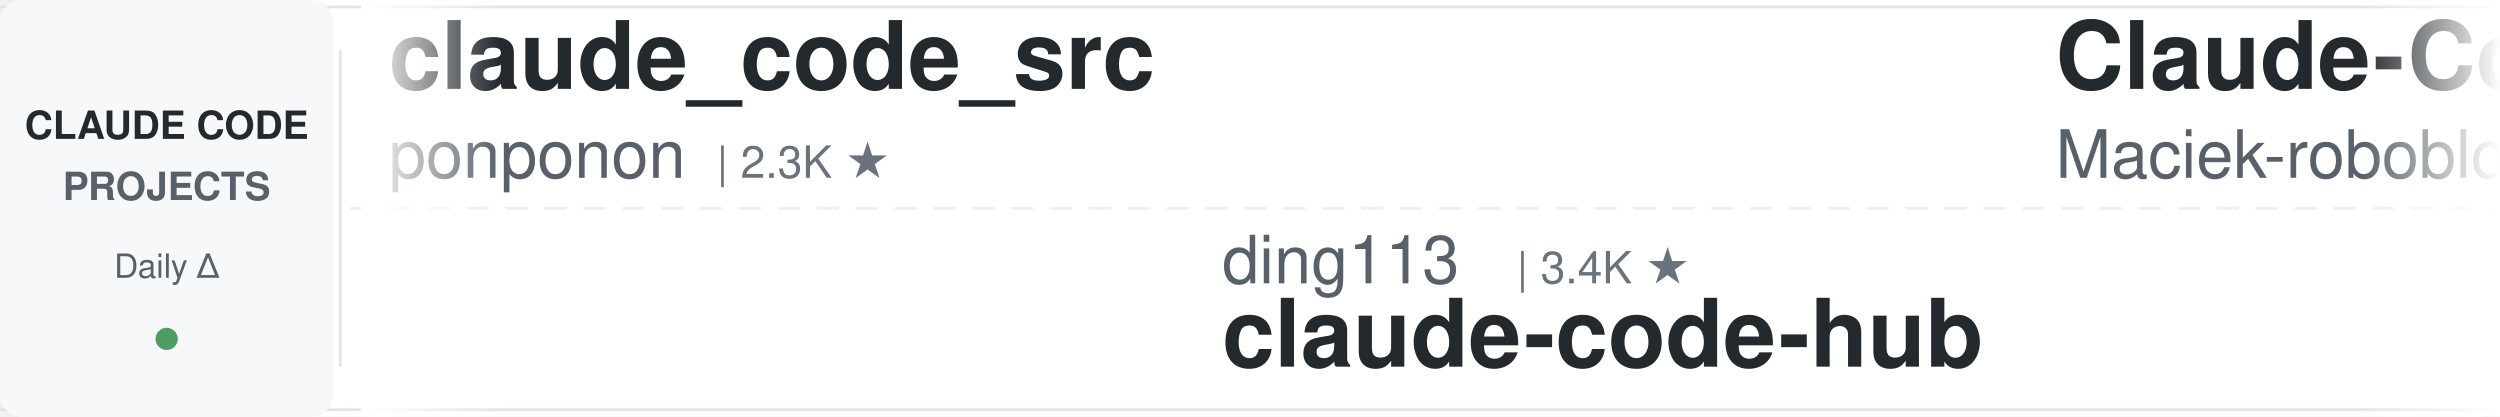
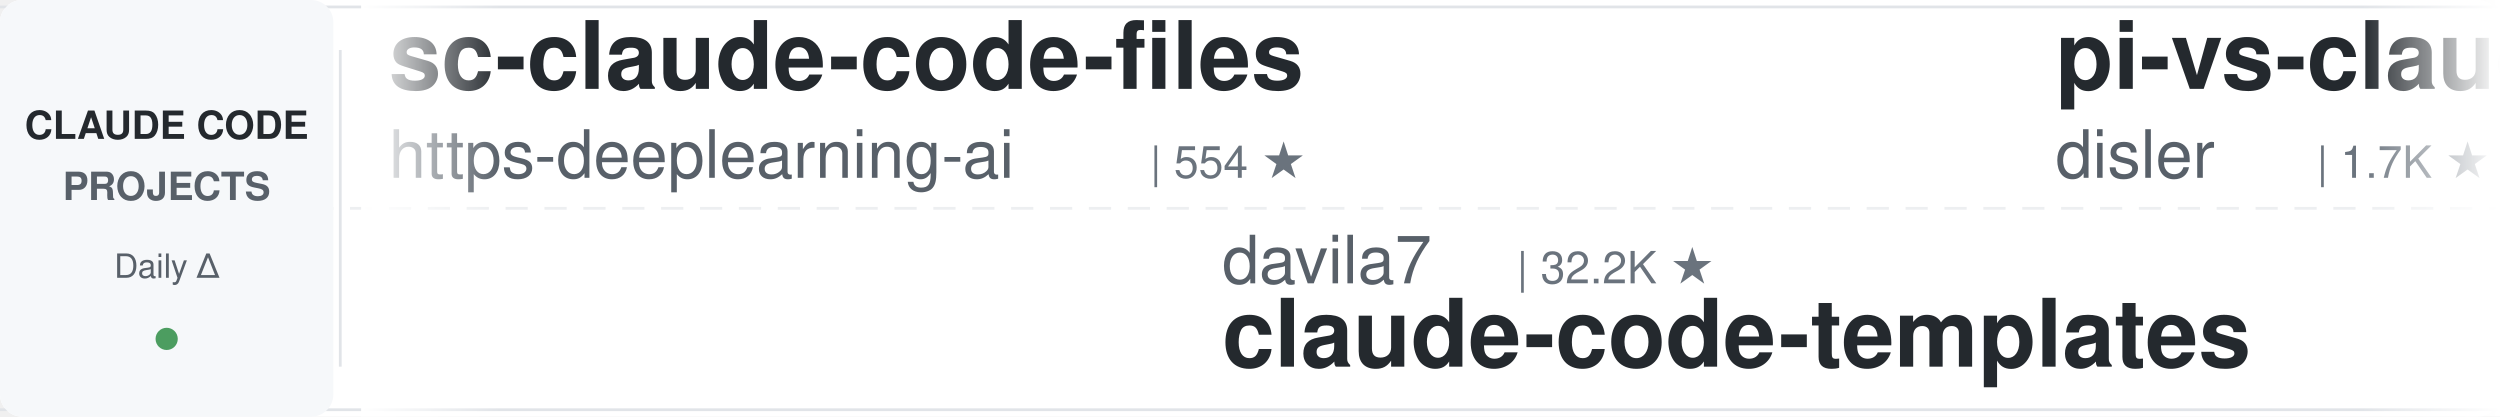
<svg xmlns="http://www.w3.org/2000/svg" width="900" height="150">
  <defs>
    <linearGradient id="leftFade" x1="0%" y1="0%" x2="100%" y2="0%">
      <stop offset="0%" style="stop-color:#ffffff;stop-opacity:1" />
      <stop offset="100%" style="stop-color:#ffffff;stop-opacity:0" />
    </linearGradient>
    <linearGradient id="rightFade" x1="0%" y1="0%" x2="100%" y2="0%">
      <stop offset="0%" style="stop-color:#ffffff;stop-opacity:0" />
      <stop offset="100%" style="stop-color:#ffffff;stop-opacity:1" />
    </linearGradient>
  </defs>
  <rect width="900" height="150" fill="#ffffff" rx="8" />
  <rect x="0" y="2" width="900" height="1" fill="#e1e4e8" />
  <rect x="0" y="147" width="900" height="1" fill="#e1e4e8" />
  <line x1="0" y1="75" x2="900" y2="75" stroke="#e1e4e8" stroke-width="1" stroke-dasharray="8 6" opacity="0.6" />
  <rect x="0" y="0" width="120" height="150" fill="#f6f8fa" rx="8" />
  <text x="60" y="50" font-family="-apple-system, BlinkMacSystemFont, 'Segoe UI', Helvetica, Arial, sans-serif" font-size="14" font-weight="600" fill="#24292e" text-anchor="middle">CLAUDE CODE</text>
  <text x="60" y="72" font-family="-apple-system, BlinkMacSystemFont, 'Segoe UI', Helvetica, Arial, sans-serif" font-size="14" font-weight="600" fill="#586069" text-anchor="middle">PROJECTS</text>
  <text x="60" y="100" font-family="-apple-system, BlinkMacSystemFont, 'Segoe UI', Helvetica, Arial, sans-serif" font-size="12" font-weight="500" fill="#586069" text-anchor="middle">Daily Δ</text>
  <circle cx="60" cy="122" r="4" fill="#22863a" opacity="0.8" />
  <rect x="122" y="18" width="1" height="114" fill="#e1e4e8" />
  <clipPath id="tickerClip">
    <rect x="130" y="0" width="770" height="150" />
  </clipPath>
  <g clip-path="url(#tickerClip)">
    <g id="tickerItems">
      <animateTransform attributeName="transform" attributeType="XML" type="translate" from="0 0" to="-3000 0" dur="54s" repeatCount="indefinite" />
      <g transform="translate(0, 0)">
-         <text x="140" y="32" font-family="-apple-system, BlinkMacSystemFont, 'Segoe UI', Helvetica, Arial, sans-serif" font-size="34" font-weight="600" fill="#24292e">claude_code_src</text>
-         <text x="140" y="64" font-family="-apple-system, BlinkMacSystemFont, 'Segoe UI', Helvetica, Arial, sans-serif" font-size="24" font-weight="400" fill="#586069">ponponon</text>
-         <text x="258" y="64" font-family="-apple-system, BlinkMacSystemFont, 'Segoe UI', Helvetica, Arial, sans-serif" font-size="16" font-weight="500" fill="#6a737d">| 2.3K ★</text>
+         <text x="140" y="32" font-family="-apple-system, BlinkMacSystemFont, 'Segoe UI', Helvetica, Arial, sans-serif" font-size="34" font-weight="600" fill="#24292e">sc-claude-code-files</text>
+         <text x="140" y="64" font-family="-apple-system, BlinkMacSystemFont, 'Segoe UI', Helvetica, Arial, sans-serif" font-size="24" font-weight="400" fill="#586069">https-deeplearning-ai</text>
+         <text x="414" y="64" font-family="-apple-system, BlinkMacSystemFont, 'Segoe UI', Helvetica, Arial, sans-serif" font-size="16" font-weight="500" fill="#6a737d">| 554 ★</text>
      </g>
      <g transform="translate(300, 0)">
-         <text x="140" y="102" font-family="-apple-system, BlinkMacSystemFont, 'Segoe UI', Helvetica, Arial, sans-serif" font-size="24" font-weight="400" fill="#586069">ding113</text>
-         <text x="246" y="102" font-family="-apple-system, BlinkMacSystemFont, 'Segoe UI', Helvetica, Arial, sans-serif" font-size="16" font-weight="500" fill="#6a737d">| 3.4K ★</text>
-         <text x="140" y="132" font-family="-apple-system, BlinkMacSystemFont, 'Segoe UI', Helvetica, Arial, sans-serif" font-size="34" font-weight="600" fill="#24292e">claude-code-hub</text>
+         <text x="140" y="102" font-family="-apple-system, BlinkMacSystemFont, 'Segoe UI', Helvetica, Arial, sans-serif" font-size="24" font-weight="400" fill="#586069">davila7</text>
+         <text x="246" y="102" font-family="-apple-system, BlinkMacSystemFont, 'Segoe UI', Helvetica, Arial, sans-serif" font-size="16" font-weight="500" fill="#6a737d">| 32.2K ★</text>
+         <text x="140" y="132" font-family="-apple-system, BlinkMacSystemFont, 'Segoe UI', Helvetica, Arial, sans-serif" font-size="34" font-weight="600" fill="#24292e">claude-code-templates</text>
      </g>
      <g transform="translate(600, 0)">
-         <text x="140" y="32" font-family="-apple-system, BlinkMacSystemFont, 'Segoe UI', Helvetica, Arial, sans-serif" font-size="34" font-weight="600" fill="#24292e">Claude-Code-Usage-Monito...</text>
-         <text x="140" y="64" font-family="-apple-system, BlinkMacSystemFont, 'Segoe UI', Helvetica, Arial, sans-serif" font-size="24" font-weight="400" fill="#586069">Maciek-roboblog</text>
-         <text x="342" y="64" font-family="-apple-system, BlinkMacSystemFont, 'Segoe UI', Helvetica, Arial, sans-serif" font-size="16" font-weight="500" fill="#6a737d">| 8.7K ★</text>
+         <text x="140" y="32" font-family="-apple-system, BlinkMacSystemFont, 'Segoe UI', Helvetica, Arial, sans-serif" font-size="34" font-weight="600" fill="#24292e">pi-vs-claude-code</text>
+         <text x="140" y="64" font-family="-apple-system, BlinkMacSystemFont, 'Segoe UI', Helvetica, Arial, sans-serif" font-size="24" font-weight="400" fill="#586069">disler</text>
+         <text x="234" y="64" font-family="-apple-system, BlinkMacSystemFont, 'Segoe UI', Helvetica, Arial, sans-serif" font-size="16" font-weight="500" fill="#6a737d">| 1.7K ★</text>
      </g>
      <g transform="translate(900, 0)">
-         <text x="140" y="102" font-family="-apple-system, BlinkMacSystemFont, 'Segoe UI', Helvetica, Arial, sans-serif" font-size="24" font-weight="400" fill="#586069">Chachamaru127</text>
-         <text x="318" y="102" font-family="-apple-system, BlinkMacSystemFont, 'Segoe UI', Helvetica, Arial, sans-serif" font-size="16" font-weight="500" fill="#6a737d">| 3.1K ★</text>
-         <text x="140" y="132" font-family="-apple-system, BlinkMacSystemFont, 'Segoe UI', Helvetica, Arial, sans-serif" font-size="34" font-weight="600" fill="#24292e">claude-code-harness</text>
+         <text x="140" y="102" font-family="-apple-system, BlinkMacSystemFont, 'Segoe UI', Helvetica, Arial, sans-serif" font-size="24" font-weight="400" fill="#586069">farion1231</text>
+         <text x="282" y="102" font-family="-apple-system, BlinkMacSystemFont, 'Segoe UI', Helvetica, Arial, sans-serif" font-size="16" font-weight="500" fill="#6a737d">| 139.0K ★</text>
+         <text x="140" y="132" font-family="-apple-system, BlinkMacSystemFont, 'Segoe UI', Helvetica, Arial, sans-serif" font-size="34" font-weight="600" fill="#24292e">cc-switch</text>
      </g>
      <g transform="translate(1200, 0)">
-         <text x="140" y="32" font-family="-apple-system, BlinkMacSystemFont, 'Segoe UI', Helvetica, Arial, sans-serif" font-size="34" font-weight="600" fill="#24292e">system_prompts_leaks</text>
-         <text x="140" y="64" font-family="-apple-system, BlinkMacSystemFont, 'Segoe UI', Helvetica, Arial, sans-serif" font-size="24" font-weight="400" fill="#586069">asgeirtj</text>
-         <text x="258" y="64" font-family="-apple-system, BlinkMacSystemFont, 'Segoe UI', Helvetica, Arial, sans-serif" font-size="16" font-weight="500" fill="#6a737d">| 68.6K ★</text>
+         <text x="140" y="32" font-family="-apple-system, BlinkMacSystemFont, 'Segoe UI', Helvetica, Arial, sans-serif" font-size="34" font-weight="600" fill="#24292e">claude-code-guide</text>
+         <text x="140" y="64" font-family="-apple-system, BlinkMacSystemFont, 'Segoe UI', Helvetica, Arial, sans-serif" font-size="24" font-weight="400" fill="#586069">zebbern</text>
+         <text x="246" y="64" font-family="-apple-system, BlinkMacSystemFont, 'Segoe UI', Helvetica, Arial, sans-serif" font-size="16" font-weight="500" fill="#6a737d">| 4.6K ★</text>
      </g>
      <g transform="translate(1500, 0)">
-         <text x="140" y="102" font-family="-apple-system, BlinkMacSystemFont, 'Segoe UI', Helvetica, Arial, sans-serif" font-size="24" font-weight="400" fill="#586069">lorryjovens-hub</text>
-         <text x="342" y="102" font-family="-apple-system, BlinkMacSystemFont, 'Segoe UI', Helvetica, Arial, sans-serif" font-size="16" font-weight="500" fill="#6a737d">| 1.7K ★</text>
-         <text x="140" y="132" font-family="-apple-system, BlinkMacSystemFont, 'Segoe UI', Helvetica, Arial, sans-serif" font-size="34" font-weight="600" fill="#24292e">claude-code-rust</text>
+         <text x="140" y="102" font-family="-apple-system, BlinkMacSystemFont, 'Segoe UI', Helvetica, Arial, sans-serif" font-size="24" font-weight="400" fill="#586069">multica-ai</text>
+         <text x="282" y="102" font-family="-apple-system, BlinkMacSystemFont, 'Segoe UI', Helvetica, Arial, sans-serif" font-size="16" font-weight="500" fill="#6a737d">| 216.0K ★</text>
+         <text x="140" y="132" font-family="-apple-system, BlinkMacSystemFont, 'Segoe UI', Helvetica, Arial, sans-serif" font-size="34" font-weight="600" fill="#24292e">andrej-karpathy-skills</text>
      </g>
      <g transform="translate(1800, 0)">
-         <text x="140" y="32" font-family="-apple-system, BlinkMacSystemFont, 'Segoe UI', Helvetica, Arial, sans-serif" font-size="34" font-weight="600" fill="#24292e">claude-code-settings</text>
-         <text x="140" y="64" font-family="-apple-system, BlinkMacSystemFont, 'Segoe UI', Helvetica, Arial, sans-serif" font-size="24" font-weight="400" fill="#586069">feiskyer</text>
-         <text x="258" y="64" font-family="-apple-system, BlinkMacSystemFont, 'Segoe UI', Helvetica, Arial, sans-serif" font-size="16" font-weight="500" fill="#6a737d">| 1.7K ★</text>
+         <text x="140" y="32" font-family="-apple-system, BlinkMacSystemFont, 'Segoe UI', Helvetica, Arial, sans-serif" font-size="34" font-weight="600" fill="#24292e">awesome-claude-code-tool...</text>
+         <text x="140" y="64" font-family="-apple-system, BlinkMacSystemFont, 'Segoe UI', Helvetica, Arial, sans-serif" font-size="24" font-weight="400" fill="#586069">rohitg00</text>
+         <text x="258" y="64" font-family="-apple-system, BlinkMacSystemFont, 'Segoe UI', Helvetica, Arial, sans-serif" font-size="16" font-weight="500" fill="#6a737d">| 2.7K ★</text>
      </g>
      <g transform="translate(2100, 0)">
-         <text x="140" y="102" font-family="-apple-system, BlinkMacSystemFont, 'Segoe UI', Helvetica, Arial, sans-serif" font-size="24" font-weight="400" fill="#586069">andrew-kramer-inno</text>
-         <text x="378" y="102" font-family="-apple-system, BlinkMacSystemFont, 'Segoe UI', Helvetica, Arial, sans-serif" font-size="16" font-weight="500" fill="#6a737d">| 595 ★</text>
-         <text x="140" y="132" font-family="-apple-system, BlinkMacSystemFont, 'Segoe UI', Helvetica, Arial, sans-serif" font-size="34" font-weight="600" fill="#24292e">claude-code-source-build</text>
+         <text x="140" y="102" font-family="-apple-system, BlinkMacSystemFont, 'Segoe UI', Helvetica, Arial, sans-serif" font-size="24" font-weight="400" fill="#586069">fuergaosi233</text>
+         <text x="306" y="102" font-family="-apple-system, BlinkMacSystemFont, 'Segoe UI', Helvetica, Arial, sans-serif" font-size="16" font-weight="500" fill="#6a737d">| 2.8K ★</text>
+         <text x="140" y="132" font-family="-apple-system, BlinkMacSystemFont, 'Segoe UI', Helvetica, Arial, sans-serif" font-size="34" font-weight="600" fill="#24292e">claude-code-proxy</text>
      </g>
      <g transform="translate(2400, 0)">
-         <text x="140" y="32" font-family="-apple-system, BlinkMacSystemFont, 'Segoe UI', Helvetica, Arial, sans-serif" font-size="34" font-weight="600" fill="#24292e">claude-code-rev</text>
-         <text x="140" y="64" font-family="-apple-system, BlinkMacSystemFont, 'Segoe UI', Helvetica, Arial, sans-serif" font-size="24" font-weight="400" fill="#586069">oboard</text>
-         <text x="234" y="64" font-family="-apple-system, BlinkMacSystemFont, 'Segoe UI', Helvetica, Arial, sans-serif" font-size="16" font-weight="500" fill="#6a737d">| 3.3K ★</text>
+         <text x="140" y="32" font-family="-apple-system, BlinkMacSystemFont, 'Segoe UI', Helvetica, Arial, sans-serif" font-size="34" font-weight="600" fill="#24292e">claude-code-tudou</text>
+         <text x="140" y="64" font-family="-apple-system, BlinkMacSystemFont, 'Segoe UI', Helvetica, Arial, sans-serif" font-size="24" font-weight="400" fill="#586069">AICoderTudou</text>
+         <text x="306" y="64" font-family="-apple-system, BlinkMacSystemFont, 'Segoe UI', Helvetica, Arial, sans-serif" font-size="16" font-weight="500" fill="#6a737d">| 494 ★</text>
      </g>
      <g transform="translate(2700, 0)">
-         <text x="140" y="102" font-family="-apple-system, BlinkMacSystemFont, 'Segoe UI', Helvetica, Arial, sans-serif" font-size="24" font-weight="400" fill="#586069">rohitg00</text>
-         <text x="258" y="102" font-family="-apple-system, BlinkMacSystemFont, 'Segoe UI', Helvetica, Arial, sans-serif" font-size="16" font-weight="500" fill="#6a737d">| 2.7K ★</text>
-         <text x="140" y="132" font-family="-apple-system, BlinkMacSystemFont, 'Segoe UI', Helvetica, Arial, sans-serif" font-size="34" font-weight="600" fill="#24292e">awesome-claude-code-tool...</text>
+         <text x="140" y="102" font-family="-apple-system, BlinkMacSystemFont, 'Segoe UI', Helvetica, Arial, sans-serif" font-size="24" font-weight="400" fill="#586069">feiskyer</text>
+         <text x="258" y="102" font-family="-apple-system, BlinkMacSystemFont, 'Segoe UI', Helvetica, Arial, sans-serif" font-size="16" font-weight="500" fill="#6a737d">| 1.7K ★</text>
+         <text x="140" y="132" font-family="-apple-system, BlinkMacSystemFont, 'Segoe UI', Helvetica, Arial, sans-serif" font-size="34" font-weight="600" fill="#24292e">claude-code-settings</text>
      </g>
      <g transform="translate(3000, 0)">
-         <text x="140" y="32" font-family="-apple-system, BlinkMacSystemFont, 'Segoe UI', Helvetica, Arial, sans-serif" font-size="34" font-weight="600" fill="#24292e">claude_code_src</text>
-         <text x="140" y="64" font-family="-apple-system, BlinkMacSystemFont, 'Segoe UI', Helvetica, Arial, sans-serif" font-size="24" font-weight="400" fill="#586069">ponponon</text>
-         <text x="258" y="64" font-family="-apple-system, BlinkMacSystemFont, 'Segoe UI', Helvetica, Arial, sans-serif" font-size="16" font-weight="500" fill="#6a737d">| 2.3K ★</text>
+         <text x="140" y="32" font-family="-apple-system, BlinkMacSystemFont, 'Segoe UI', Helvetica, Arial, sans-serif" font-size="34" font-weight="600" fill="#24292e">sc-claude-code-files</text>
+         <text x="140" y="64" font-family="-apple-system, BlinkMacSystemFont, 'Segoe UI', Helvetica, Arial, sans-serif" font-size="24" font-weight="400" fill="#586069">https-deeplearning-ai</text>
+         <text x="414" y="64" font-family="-apple-system, BlinkMacSystemFont, 'Segoe UI', Helvetica, Arial, sans-serif" font-size="16" font-weight="500" fill="#6a737d">| 554 ★</text>
      </g>
      <g transform="translate(3300, 0)">
-         <text x="140" y="102" font-family="-apple-system, BlinkMacSystemFont, 'Segoe UI', Helvetica, Arial, sans-serif" font-size="24" font-weight="400" fill="#586069">ding113</text>
-         <text x="246" y="102" font-family="-apple-system, BlinkMacSystemFont, 'Segoe UI', Helvetica, Arial, sans-serif" font-size="16" font-weight="500" fill="#6a737d">| 3.4K ★</text>
-         <text x="140" y="132" font-family="-apple-system, BlinkMacSystemFont, 'Segoe UI', Helvetica, Arial, sans-serif" font-size="34" font-weight="600" fill="#24292e">claude-code-hub</text>
+         <text x="140" y="102" font-family="-apple-system, BlinkMacSystemFont, 'Segoe UI', Helvetica, Arial, sans-serif" font-size="24" font-weight="400" fill="#586069">davila7</text>
+         <text x="246" y="102" font-family="-apple-system, BlinkMacSystemFont, 'Segoe UI', Helvetica, Arial, sans-serif" font-size="16" font-weight="500" fill="#6a737d">| 32.2K ★</text>
+         <text x="140" y="132" font-family="-apple-system, BlinkMacSystemFont, 'Segoe UI', Helvetica, Arial, sans-serif" font-size="34" font-weight="600" fill="#24292e">claude-code-templates</text>
      </g>
      <g transform="translate(3600, 0)">
-         <text x="140" y="32" font-family="-apple-system, BlinkMacSystemFont, 'Segoe UI', Helvetica, Arial, sans-serif" font-size="34" font-weight="600" fill="#24292e">Claude-Code-Usage-Monito...</text>
-         <text x="140" y="64" font-family="-apple-system, BlinkMacSystemFont, 'Segoe UI', Helvetica, Arial, sans-serif" font-size="24" font-weight="400" fill="#586069">Maciek-roboblog</text>
-         <text x="342" y="64" font-family="-apple-system, BlinkMacSystemFont, 'Segoe UI', Helvetica, Arial, sans-serif" font-size="16" font-weight="500" fill="#6a737d">| 8.7K ★</text>
+         <text x="140" y="32" font-family="-apple-system, BlinkMacSystemFont, 'Segoe UI', Helvetica, Arial, sans-serif" font-size="34" font-weight="600" fill="#24292e">pi-vs-claude-code</text>
+         <text x="140" y="64" font-family="-apple-system, BlinkMacSystemFont, 'Segoe UI', Helvetica, Arial, sans-serif" font-size="24" font-weight="400" fill="#586069">disler</text>
+         <text x="234" y="64" font-family="-apple-system, BlinkMacSystemFont, 'Segoe UI', Helvetica, Arial, sans-serif" font-size="16" font-weight="500" fill="#6a737d">| 1.7K ★</text>
      </g>
      <g transform="translate(3900, 0)">
-         <text x="140" y="102" font-family="-apple-system, BlinkMacSystemFont, 'Segoe UI', Helvetica, Arial, sans-serif" font-size="24" font-weight="400" fill="#586069">Chachamaru127</text>
-         <text x="318" y="102" font-family="-apple-system, BlinkMacSystemFont, 'Segoe UI', Helvetica, Arial, sans-serif" font-size="16" font-weight="500" fill="#6a737d">| 3.1K ★</text>
-         <text x="140" y="132" font-family="-apple-system, BlinkMacSystemFont, 'Segoe UI', Helvetica, Arial, sans-serif" font-size="34" font-weight="600" fill="#24292e">claude-code-harness</text>
+         <text x="140" y="102" font-family="-apple-system, BlinkMacSystemFont, 'Segoe UI', Helvetica, Arial, sans-serif" font-size="24" font-weight="400" fill="#586069">farion1231</text>
+         <text x="282" y="102" font-family="-apple-system, BlinkMacSystemFont, 'Segoe UI', Helvetica, Arial, sans-serif" font-size="16" font-weight="500" fill="#6a737d">| 139.0K ★</text>
+         <text x="140" y="132" font-family="-apple-system, BlinkMacSystemFont, 'Segoe UI', Helvetica, Arial, sans-serif" font-size="34" font-weight="600" fill="#24292e">cc-switch</text>
      </g>
    </g>
  </g>
  <rect x="130" y="0" width="50" height="150" fill="url(#leftFade)" />
  <rect x="850" y="0" width="50" height="150" fill="url(#rightFade)" />
</svg>
